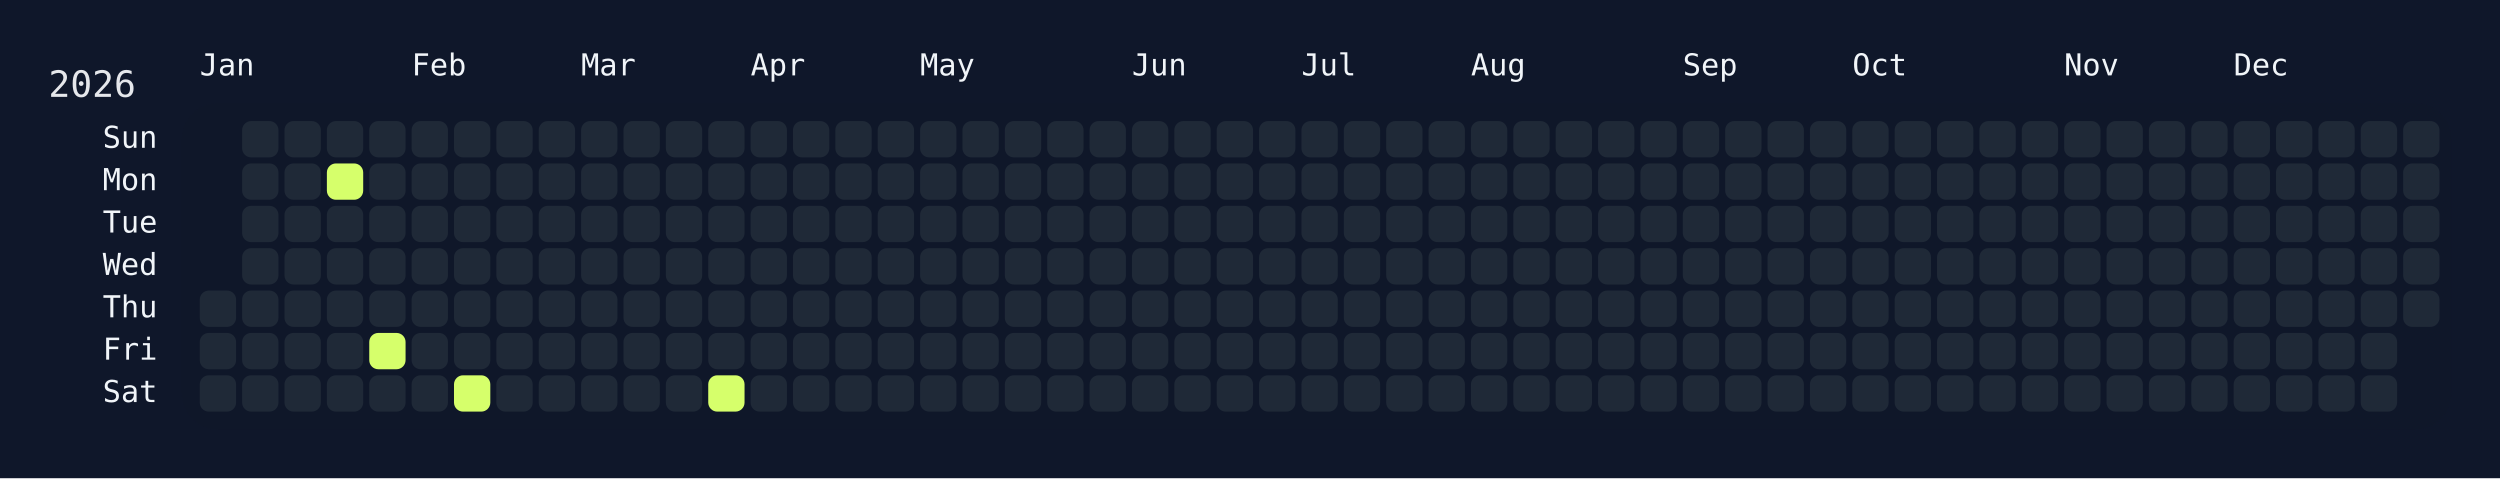
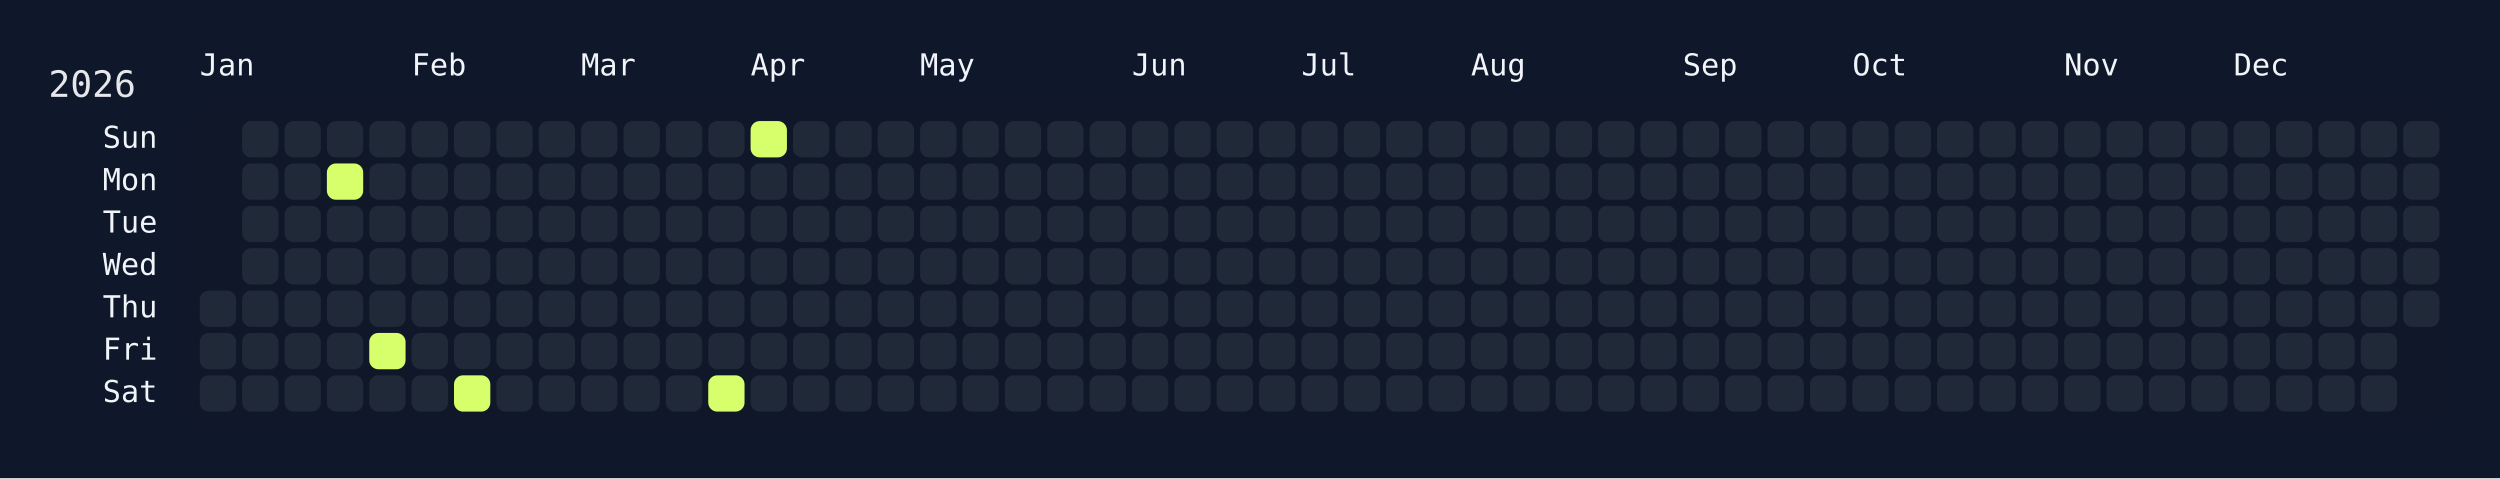
<svg xmlns="http://www.w3.org/2000/svg" width="826" height="158" viewBox="0 0 826 158">
  <rect width="826" height="158" fill="#0f172a" />
  <rect x="60" y="34" width="750" height="108" rx="12" ry="12" fill="rgba(15, 23, 42, 0.8)" />
  <text x="16" y="32" font-size="12" fill="#e5e7eb" font-family="JetBrains Mono, ui-monospace, SFMono-Regular, Menlo, Monaco, Consolas, monospace">2026</text>
  <text x="66" y="18" font-size="10" fill="#f1f5f9" font-family="JetBrains Mono, ui-monospace, SFMono-Regular, Menlo, Monaco, Consolas, monospace" dominant-baseline="hanging">Jan</text>
  <text x="136" y="18" font-size="10" fill="#f1f5f9" font-family="JetBrains Mono, ui-monospace, SFMono-Regular, Menlo, Monaco, Consolas, monospace" dominant-baseline="hanging">Feb</text>
  <text x="192" y="18" font-size="10" fill="#f1f5f9" font-family="JetBrains Mono, ui-monospace, SFMono-Regular, Menlo, Monaco, Consolas, monospace" dominant-baseline="hanging">Mar</text>
  <text x="248" y="18" font-size="10" fill="#f1f5f9" font-family="JetBrains Mono, ui-monospace, SFMono-Regular, Menlo, Monaco, Consolas, monospace" dominant-baseline="hanging">Apr</text>
  <text x="304" y="18" font-size="10" fill="#f1f5f9" font-family="JetBrains Mono, ui-monospace, SFMono-Regular, Menlo, Monaco, Consolas, monospace" dominant-baseline="hanging">May</text>
  <text x="374" y="18" font-size="10" fill="#f1f5f9" font-family="JetBrains Mono, ui-monospace, SFMono-Regular, Menlo, Monaco, Consolas, monospace" dominant-baseline="hanging">Jun</text>
  <text x="430" y="18" font-size="10" fill="#f1f5f9" font-family="JetBrains Mono, ui-monospace, SFMono-Regular, Menlo, Monaco, Consolas, monospace" dominant-baseline="hanging">Jul</text>
  <text x="486" y="18" font-size="10" fill="#f1f5f9" font-family="JetBrains Mono, ui-monospace, SFMono-Regular, Menlo, Monaco, Consolas, monospace" dominant-baseline="hanging">Aug</text>
  <text x="556" y="18" font-size="10" fill="#f1f5f9" font-family="JetBrains Mono, ui-monospace, SFMono-Regular, Menlo, Monaco, Consolas, monospace" dominant-baseline="hanging">Sep</text>
  <text x="612" y="18" font-size="10" fill="#f1f5f9" font-family="JetBrains Mono, ui-monospace, SFMono-Regular, Menlo, Monaco, Consolas, monospace" dominant-baseline="hanging">Oct</text>
  <text x="682" y="18" font-size="10" fill="#f1f5f9" font-family="JetBrains Mono, ui-monospace, SFMono-Regular, Menlo, Monaco, Consolas, monospace" dominant-baseline="hanging">Nov</text>
  <text x="738" y="18" font-size="10" fill="#f1f5f9" font-family="JetBrains Mono, ui-monospace, SFMono-Regular, Menlo, Monaco, Consolas, monospace" dominant-baseline="hanging">Dec</text>
  <text x="52" y="46.0" font-size="10" fill="#f1f5f9" font-family="JetBrains Mono, ui-monospace, SFMono-Regular, Menlo, Monaco, Consolas, monospace" text-anchor="end" dominant-baseline="middle">Sun</text>
  <text x="52" y="60.0" font-size="10" fill="#f1f5f9" font-family="JetBrains Mono, ui-monospace, SFMono-Regular, Menlo, Monaco, Consolas, monospace" text-anchor="end" dominant-baseline="middle">Mon</text>
  <text x="52" y="74.0" font-size="10" fill="#f1f5f9" font-family="JetBrains Mono, ui-monospace, SFMono-Regular, Menlo, Monaco, Consolas, monospace" text-anchor="end" dominant-baseline="middle">Tue</text>
  <text x="52" y="88.0" font-size="10" fill="#f1f5f9" font-family="JetBrains Mono, ui-monospace, SFMono-Regular, Menlo, Monaco, Consolas, monospace" text-anchor="end" dominant-baseline="middle">Wed</text>
  <text x="52" y="102.0" font-size="10" fill="#f1f5f9" font-family="JetBrains Mono, ui-monospace, SFMono-Regular, Menlo, Monaco, Consolas, monospace" text-anchor="end" dominant-baseline="middle">Thu</text>
  <text x="52" y="116.0" font-size="10" fill="#f1f5f9" font-family="JetBrains Mono, ui-monospace, SFMono-Regular, Menlo, Monaco, Consolas, monospace" text-anchor="end" dominant-baseline="middle">Fri</text>
  <text x="52" y="130.0" font-size="10" fill="#f1f5f9" font-family="JetBrains Mono, ui-monospace, SFMono-Regular, Menlo, Monaco, Consolas, monospace" text-anchor="end" dominant-baseline="middle">Sat</text>
  <g transform="translate(66,40)">
    <rect x="0" y="56" width="12" height="12" rx="3" ry="3" fill="#1f2937" data-date="2026-01-01" />
    <rect x="0" y="70" width="12" height="12" rx="3" ry="3" fill="#1f2937" data-date="2026-01-02" />
    <rect x="0" y="84" width="12" height="12" rx="3" ry="3" fill="#1f2937" data-date="2026-01-03" />
    <rect x="14" y="0" width="12" height="12" rx="3" ry="3" fill="#1f2937" data-date="2026-01-04" />
    <rect x="14" y="14" width="12" height="12" rx="3" ry="3" fill="#1f2937" data-date="2026-01-05" />
    <rect x="14" y="28" width="12" height="12" rx="3" ry="3" fill="#1f2937" data-date="2026-01-06" />
    <rect x="14" y="42" width="12" height="12" rx="3" ry="3" fill="#1f2937" data-date="2026-01-07" />
    <rect x="14" y="56" width="12" height="12" rx="3" ry="3" fill="#1f2937" data-date="2026-01-08" />
    <rect x="14" y="70" width="12" height="12" rx="3" ry="3" fill="#1f2937" data-date="2026-01-09" />
    <rect x="14" y="84" width="12" height="12" rx="3" ry="3" fill="#1f2937" data-date="2026-01-10" />
    <rect x="28" y="0" width="12" height="12" rx="3" ry="3" fill="#1f2937" data-date="2026-01-11" />
    <rect x="28" y="14" width="12" height="12" rx="3" ry="3" fill="#1f2937" data-date="2026-01-12" />
    <rect x="28" y="28" width="12" height="12" rx="3" ry="3" fill="#1f2937" data-date="2026-01-13" />
    <rect x="28" y="42" width="12" height="12" rx="3" ry="3" fill="#1f2937" data-date="2026-01-14" />
    <rect x="28" y="56" width="12" height="12" rx="3" ry="3" fill="#1f2937" data-date="2026-01-15" />
    <rect x="28" y="70" width="12" height="12" rx="3" ry="3" fill="#1f2937" data-date="2026-01-16" />
    <rect x="28" y="84" width="12" height="12" rx="3" ry="3" fill="#1f2937" data-date="2026-01-17" />
    <rect x="42" y="0" width="12" height="12" rx="3" ry="3" fill="#1f2937" data-date="2026-01-18" />
    <rect x="42" y="14" width="12" height="12" rx="3" ry="3" fill="#d6ff6b" data-date="2026-01-19" />
    <rect x="42" y="28" width="12" height="12" rx="3" ry="3" fill="#1f2937" data-date="2026-01-20" />
    <rect x="42" y="42" width="12" height="12" rx="3" ry="3" fill="#1f2937" data-date="2026-01-21" />
    <rect x="42" y="56" width="12" height="12" rx="3" ry="3" fill="#1f2937" data-date="2026-01-22" />
    <rect x="42" y="70" width="12" height="12" rx="3" ry="3" fill="#1f2937" data-date="2026-01-23" />
    <rect x="42" y="84" width="12" height="12" rx="3" ry="3" fill="#1f2937" data-date="2026-01-24" />
    <rect x="56" y="0" width="12" height="12" rx="3" ry="3" fill="#1f2937" data-date="2026-01-25" />
    <rect x="56" y="14" width="12" height="12" rx="3" ry="3" fill="#1f2937" data-date="2026-01-26" />
    <rect x="56" y="28" width="12" height="12" rx="3" ry="3" fill="#1f2937" data-date="2026-01-27" />
    <rect x="56" y="42" width="12" height="12" rx="3" ry="3" fill="#1f2937" data-date="2026-01-28" />
    <rect x="56" y="56" width="12" height="12" rx="3" ry="3" fill="#1f2937" data-date="2026-01-29" />
    <rect x="56" y="70" width="12" height="12" rx="3" ry="3" fill="#d6ff6b" data-date="2026-01-30" />
    <rect x="56" y="84" width="12" height="12" rx="3" ry="3" fill="#1f2937" data-date="2026-01-31" />
    <rect x="70" y="0" width="12" height="12" rx="3" ry="3" fill="#1f2937" data-date="2026-02-01" />
    <rect x="70" y="14" width="12" height="12" rx="3" ry="3" fill="#1f2937" data-date="2026-02-02" />
    <rect x="70" y="28" width="12" height="12" rx="3" ry="3" fill="#1f2937" data-date="2026-02-03" />
    <rect x="70" y="42" width="12" height="12" rx="3" ry="3" fill="#1f2937" data-date="2026-02-04" />
    <rect x="70" y="56" width="12" height="12" rx="3" ry="3" fill="#1f2937" data-date="2026-02-05" />
    <rect x="70" y="70" width="12" height="12" rx="3" ry="3" fill="#1f2937" data-date="2026-02-06" />
    <rect x="70" y="84" width="12" height="12" rx="3" ry="3" fill="#1f2937" data-date="2026-02-07" />
    <rect x="84" y="0" width="12" height="12" rx="3" ry="3" fill="#1f2937" data-date="2026-02-08" />
    <rect x="84" y="14" width="12" height="12" rx="3" ry="3" fill="#1f2937" data-date="2026-02-09" />
    <rect x="84" y="28" width="12" height="12" rx="3" ry="3" fill="#1f2937" data-date="2026-02-10" />
    <rect x="84" y="42" width="12" height="12" rx="3" ry="3" fill="#1f2937" data-date="2026-02-11" />
    <rect x="84" y="56" width="12" height="12" rx="3" ry="3" fill="#1f2937" data-date="2026-02-12" />
    <rect x="84" y="70" width="12" height="12" rx="3" ry="3" fill="#1f2937" data-date="2026-02-13" />
    <rect x="84" y="84" width="12" height="12" rx="3" ry="3" fill="#d6ff6b" data-date="2026-02-14" />
    <rect x="98" y="0" width="12" height="12" rx="3" ry="3" fill="#1f2937" data-date="2026-02-15" />
    <rect x="98" y="14" width="12" height="12" rx="3" ry="3" fill="#1f2937" data-date="2026-02-16" />
    <rect x="98" y="28" width="12" height="12" rx="3" ry="3" fill="#1f2937" data-date="2026-02-17" />
    <rect x="98" y="42" width="12" height="12" rx="3" ry="3" fill="#1f2937" data-date="2026-02-18" />
    <rect x="98" y="56" width="12" height="12" rx="3" ry="3" fill="#1f2937" data-date="2026-02-19" />
    <rect x="98" y="70" width="12" height="12" rx="3" ry="3" fill="#1f2937" data-date="2026-02-20" />
    <rect x="98" y="84" width="12" height="12" rx="3" ry="3" fill="#1f2937" data-date="2026-02-21" />
    <rect x="112" y="0" width="12" height="12" rx="3" ry="3" fill="#1f2937" data-date="2026-02-22" />
    <rect x="112" y="14" width="12" height="12" rx="3" ry="3" fill="#1f2937" data-date="2026-02-23" />
    <rect x="112" y="28" width="12" height="12" rx="3" ry="3" fill="#1f2937" data-date="2026-02-24" />
    <rect x="112" y="42" width="12" height="12" rx="3" ry="3" fill="#1f2937" data-date="2026-02-25" />
    <rect x="112" y="56" width="12" height="12" rx="3" ry="3" fill="#1f2937" data-date="2026-02-26" />
    <rect x="112" y="70" width="12" height="12" rx="3" ry="3" fill="#1f2937" data-date="2026-02-27" />
    <rect x="112" y="84" width="12" height="12" rx="3" ry="3" fill="#1f2937" data-date="2026-02-28" />
    <rect x="126" y="0" width="12" height="12" rx="3" ry="3" fill="#1f2937" data-date="2026-03-01" />
    <rect x="126" y="14" width="12" height="12" rx="3" ry="3" fill="#1f2937" data-date="2026-03-02" />
    <rect x="126" y="28" width="12" height="12" rx="3" ry="3" fill="#1f2937" data-date="2026-03-03" />
    <rect x="126" y="42" width="12" height="12" rx="3" ry="3" fill="#1f2937" data-date="2026-03-04" />
    <rect x="126" y="56" width="12" height="12" rx="3" ry="3" fill="#1f2937" data-date="2026-03-05" />
    <rect x="126" y="70" width="12" height="12" rx="3" ry="3" fill="#1f2937" data-date="2026-03-06" />
    <rect x="126" y="84" width="12" height="12" rx="3" ry="3" fill="#1f2937" data-date="2026-03-07" />
    <rect x="140" y="0" width="12" height="12" rx="3" ry="3" fill="#1f2937" data-date="2026-03-08" />
    <rect x="140" y="14" width="12" height="12" rx="3" ry="3" fill="#1f2937" data-date="2026-03-09" />
    <rect x="140" y="28" width="12" height="12" rx="3" ry="3" fill="#1f2937" data-date="2026-03-10" />
    <rect x="140" y="42" width="12" height="12" rx="3" ry="3" fill="#1f2937" data-date="2026-03-11" />
    <rect x="140" y="56" width="12" height="12" rx="3" ry="3" fill="#1f2937" data-date="2026-03-12" />
    <rect x="140" y="70" width="12" height="12" rx="3" ry="3" fill="#1f2937" data-date="2026-03-13" />
    <rect x="140" y="84" width="12" height="12" rx="3" ry="3" fill="#1f2937" data-date="2026-03-14" />
    <rect x="154" y="0" width="12" height="12" rx="3" ry="3" fill="#1f2937" data-date="2026-03-15" />
    <rect x="154" y="14" width="12" height="12" rx="3" ry="3" fill="#1f2937" data-date="2026-03-16" />
    <rect x="154" y="28" width="12" height="12" rx="3" ry="3" fill="#1f2937" data-date="2026-03-17" />
    <rect x="154" y="42" width="12" height="12" rx="3" ry="3" fill="#1f2937" data-date="2026-03-18" />
    <rect x="154" y="56" width="12" height="12" rx="3" ry="3" fill="#1f2937" data-date="2026-03-19" />
    <rect x="154" y="70" width="12" height="12" rx="3" ry="3" fill="#1f2937" data-date="2026-03-20" />
    <rect x="154" y="84" width="12" height="12" rx="3" ry="3" fill="#1f2937" data-date="2026-03-21" />
    <rect x="168" y="0" width="12" height="12" rx="3" ry="3" fill="#1f2937" data-date="2026-03-22" />
    <rect x="168" y="14" width="12" height="12" rx="3" ry="3" fill="#1f2937" data-date="2026-03-23" />
    <rect x="168" y="28" width="12" height="12" rx="3" ry="3" fill="#1f2937" data-date="2026-03-24" />
    <rect x="168" y="42" width="12" height="12" rx="3" ry="3" fill="#1f2937" data-date="2026-03-25" />
    <rect x="168" y="56" width="12" height="12" rx="3" ry="3" fill="#1f2937" data-date="2026-03-26" />
    <rect x="168" y="70" width="12" height="12" rx="3" ry="3" fill="#1f2937" data-date="2026-03-27" />
    <rect x="168" y="84" width="12" height="12" rx="3" ry="3" fill="#d6ff6b" data-date="2026-03-28" />
-     <rect x="182" y="0" width="12" height="12" rx="3" ry="3" fill="#1f2937" data-date="2026-03-29" />
+     <rect x="182" y="0" width="12" height="12" rx="3" ry="3" fill="#d6ff6b" data-date="2026-03-29" />
    <rect x="182" y="14" width="12" height="12" rx="3" ry="3" fill="#1f2937" data-date="2026-03-30" />
    <rect x="182" y="28" width="12" height="12" rx="3" ry="3" fill="#1f2937" data-date="2026-03-31" />
    <rect x="182" y="42" width="12" height="12" rx="3" ry="3" fill="#1f2937" data-date="2026-04-01" />
    <rect x="182" y="56" width="12" height="12" rx="3" ry="3" fill="#1f2937" data-date="2026-04-02" />
    <rect x="182" y="70" width="12" height="12" rx="3" ry="3" fill="#1f2937" data-date="2026-04-03" />
    <rect x="182" y="84" width="12" height="12" rx="3" ry="3" fill="#1f2937" data-date="2026-04-04" />
    <rect x="196" y="0" width="12" height="12" rx="3" ry="3" fill="#1f2937" data-date="2026-04-05" />
    <rect x="196" y="14" width="12" height="12" rx="3" ry="3" fill="#1f2937" data-date="2026-04-06" />
    <rect x="196" y="28" width="12" height="12" rx="3" ry="3" fill="#1f2937" data-date="2026-04-07" />
    <rect x="196" y="42" width="12" height="12" rx="3" ry="3" fill="#1f2937" data-date="2026-04-08" />
    <rect x="196" y="56" width="12" height="12" rx="3" ry="3" fill="#1f2937" data-date="2026-04-09" />
    <rect x="196" y="70" width="12" height="12" rx="3" ry="3" fill="#1f2937" data-date="2026-04-10" />
    <rect x="196" y="84" width="12" height="12" rx="3" ry="3" fill="#1f2937" data-date="2026-04-11" />
    <rect x="210" y="0" width="12" height="12" rx="3" ry="3" fill="#1f2937" data-date="2026-04-12" />
    <rect x="210" y="14" width="12" height="12" rx="3" ry="3" fill="#1f2937" data-date="2026-04-13" />
    <rect x="210" y="28" width="12" height="12" rx="3" ry="3" fill="#1f2937" data-date="2026-04-14" />
    <rect x="210" y="42" width="12" height="12" rx="3" ry="3" fill="#1f2937" data-date="2026-04-15" />
    <rect x="210" y="56" width="12" height="12" rx="3" ry="3" fill="#1f2937" data-date="2026-04-16" />
    <rect x="210" y="70" width="12" height="12" rx="3" ry="3" fill="#1f2937" data-date="2026-04-17" />
    <rect x="210" y="84" width="12" height="12" rx="3" ry="3" fill="#1f2937" data-date="2026-04-18" />
    <rect x="224" y="0" width="12" height="12" rx="3" ry="3" fill="#1f2937" data-date="2026-04-19" />
    <rect x="224" y="14" width="12" height="12" rx="3" ry="3" fill="#1f2937" data-date="2026-04-20" />
    <rect x="224" y="28" width="12" height="12" rx="3" ry="3" fill="#1f2937" data-date="2026-04-21" />
    <rect x="224" y="42" width="12" height="12" rx="3" ry="3" fill="#1f2937" data-date="2026-04-22" />
    <rect x="224" y="56" width="12" height="12" rx="3" ry="3" fill="#1f2937" data-date="2026-04-23" />
    <rect x="224" y="70" width="12" height="12" rx="3" ry="3" fill="#1f2937" data-date="2026-04-24" />
    <rect x="224" y="84" width="12" height="12" rx="3" ry="3" fill="#1f2937" data-date="2026-04-25" />
    <rect x="238" y="0" width="12" height="12" rx="3" ry="3" fill="#1f2937" data-date="2026-04-26" />
    <rect x="238" y="14" width="12" height="12" rx="3" ry="3" fill="#1f2937" data-date="2026-04-27" />
    <rect x="238" y="28" width="12" height="12" rx="3" ry="3" fill="#1f2937" data-date="2026-04-28" />
    <rect x="238" y="42" width="12" height="12" rx="3" ry="3" fill="#1f2937" data-date="2026-04-29" />
    <rect x="238" y="56" width="12" height="12" rx="3" ry="3" fill="#1f2937" data-date="2026-04-30" />
    <rect x="238" y="70" width="12" height="12" rx="3" ry="3" fill="#1f2937" data-date="2026-05-01" />
    <rect x="238" y="84" width="12" height="12" rx="3" ry="3" fill="#1f2937" data-date="2026-05-02" />
    <rect x="252" y="0" width="12" height="12" rx="3" ry="3" fill="#1f2937" data-date="2026-05-03" />
    <rect x="252" y="14" width="12" height="12" rx="3" ry="3" fill="#1f2937" data-date="2026-05-04" />
    <rect x="252" y="28" width="12" height="12" rx="3" ry="3" fill="#1f2937" data-date="2026-05-05" />
    <rect x="252" y="42" width="12" height="12" rx="3" ry="3" fill="#1f2937" data-date="2026-05-06" />
    <rect x="252" y="56" width="12" height="12" rx="3" ry="3" fill="#1f2937" data-date="2026-05-07" />
    <rect x="252" y="70" width="12" height="12" rx="3" ry="3" fill="#1f2937" data-date="2026-05-08" />
    <rect x="252" y="84" width="12" height="12" rx="3" ry="3" fill="#1f2937" data-date="2026-05-09" />
    <rect x="266" y="0" width="12" height="12" rx="3" ry="3" fill="#1f2937" data-date="2026-05-10" />
    <rect x="266" y="14" width="12" height="12" rx="3" ry="3" fill="#1f2937" data-date="2026-05-11" />
    <rect x="266" y="28" width="12" height="12" rx="3" ry="3" fill="#1f2937" data-date="2026-05-12" />
    <rect x="266" y="42" width="12" height="12" rx="3" ry="3" fill="#1f2937" data-date="2026-05-13" />
    <rect x="266" y="56" width="12" height="12" rx="3" ry="3" fill="#1f2937" data-date="2026-05-14" />
    <rect x="266" y="70" width="12" height="12" rx="3" ry="3" fill="#1f2937" data-date="2026-05-15" />
    <rect x="266" y="84" width="12" height="12" rx="3" ry="3" fill="#1f2937" data-date="2026-05-16" />
    <rect x="280" y="0" width="12" height="12" rx="3" ry="3" fill="#1f2937" data-date="2026-05-17" />
    <rect x="280" y="14" width="12" height="12" rx="3" ry="3" fill="#1f2937" data-date="2026-05-18" />
    <rect x="280" y="28" width="12" height="12" rx="3" ry="3" fill="#1f2937" data-date="2026-05-19" />
    <rect x="280" y="42" width="12" height="12" rx="3" ry="3" fill="#1f2937" data-date="2026-05-20" />
    <rect x="280" y="56" width="12" height="12" rx="3" ry="3" fill="#1f2937" data-date="2026-05-21" />
    <rect x="280" y="70" width="12" height="12" rx="3" ry="3" fill="#1f2937" data-date="2026-05-22" />
    <rect x="280" y="84" width="12" height="12" rx="3" ry="3" fill="#1f2937" data-date="2026-05-23" />
    <rect x="294" y="0" width="12" height="12" rx="3" ry="3" fill="#1f2937" data-date="2026-05-24" />
    <rect x="294" y="14" width="12" height="12" rx="3" ry="3" fill="#1f2937" data-date="2026-05-25" />
    <rect x="294" y="28" width="12" height="12" rx="3" ry="3" fill="#1f2937" data-date="2026-05-26" />
    <rect x="294" y="42" width="12" height="12" rx="3" ry="3" fill="#1f2937" data-date="2026-05-27" />
    <rect x="294" y="56" width="12" height="12" rx="3" ry="3" fill="#1f2937" data-date="2026-05-28" />
    <rect x="294" y="70" width="12" height="12" rx="3" ry="3" fill="#1f2937" data-date="2026-05-29" />
    <rect x="294" y="84" width="12" height="12" rx="3" ry="3" fill="#1f2937" data-date="2026-05-30" />
    <rect x="308" y="0" width="12" height="12" rx="3" ry="3" fill="#1f2937" data-date="2026-05-31" />
    <rect x="308" y="14" width="12" height="12" rx="3" ry="3" fill="#1f2937" data-date="2026-06-01" />
    <rect x="308" y="28" width="12" height="12" rx="3" ry="3" fill="#1f2937" data-date="2026-06-02" />
    <rect x="308" y="42" width="12" height="12" rx="3" ry="3" fill="#1f2937" data-date="2026-06-03" />
    <rect x="308" y="56" width="12" height="12" rx="3" ry="3" fill="#1f2937" data-date="2026-06-04" />
    <rect x="308" y="70" width="12" height="12" rx="3" ry="3" fill="#1f2937" data-date="2026-06-05" />
    <rect x="308" y="84" width="12" height="12" rx="3" ry="3" fill="#1f2937" data-date="2026-06-06" />
    <rect x="322" y="0" width="12" height="12" rx="3" ry="3" fill="#1f2937" data-date="2026-06-07" />
    <rect x="322" y="14" width="12" height="12" rx="3" ry="3" fill="#1f2937" data-date="2026-06-08" />
    <rect x="322" y="28" width="12" height="12" rx="3" ry="3" fill="#1f2937" data-date="2026-06-09" />
    <rect x="322" y="42" width="12" height="12" rx="3" ry="3" fill="#1f2937" data-date="2026-06-10" />
    <rect x="322" y="56" width="12" height="12" rx="3" ry="3" fill="#1f2937" data-date="2026-06-11" />
    <rect x="322" y="70" width="12" height="12" rx="3" ry="3" fill="#1f2937" data-date="2026-06-12" />
    <rect x="322" y="84" width="12" height="12" rx="3" ry="3" fill="#1f2937" data-date="2026-06-13" />
    <rect x="336" y="0" width="12" height="12" rx="3" ry="3" fill="#1f2937" data-date="2026-06-14" />
    <rect x="336" y="14" width="12" height="12" rx="3" ry="3" fill="#1f2937" data-date="2026-06-15" />
    <rect x="336" y="28" width="12" height="12" rx="3" ry="3" fill="#1f2937" data-date="2026-06-16" />
    <rect x="336" y="42" width="12" height="12" rx="3" ry="3" fill="#1f2937" data-date="2026-06-17" />
    <rect x="336" y="56" width="12" height="12" rx="3" ry="3" fill="#1f2937" data-date="2026-06-18" />
    <rect x="336" y="70" width="12" height="12" rx="3" ry="3" fill="#1f2937" data-date="2026-06-19" />
    <rect x="336" y="84" width="12" height="12" rx="3" ry="3" fill="#1f2937" data-date="2026-06-20" />
    <rect x="350" y="0" width="12" height="12" rx="3" ry="3" fill="#1f2937" data-date="2026-06-21" />
    <rect x="350" y="14" width="12" height="12" rx="3" ry="3" fill="#1f2937" data-date="2026-06-22" />
    <rect x="350" y="28" width="12" height="12" rx="3" ry="3" fill="#1f2937" data-date="2026-06-23" />
    <rect x="350" y="42" width="12" height="12" rx="3" ry="3" fill="#1f2937" data-date="2026-06-24" />
    <rect x="350" y="56" width="12" height="12" rx="3" ry="3" fill="#1f2937" data-date="2026-06-25" />
    <rect x="350" y="70" width="12" height="12" rx="3" ry="3" fill="#1f2937" data-date="2026-06-26" />
    <rect x="350" y="84" width="12" height="12" rx="3" ry="3" fill="#1f2937" data-date="2026-06-27" />
    <rect x="364" y="0" width="12" height="12" rx="3" ry="3" fill="#1f2937" data-date="2026-06-28" />
    <rect x="364" y="14" width="12" height="12" rx="3" ry="3" fill="#1f2937" data-date="2026-06-29" />
    <rect x="364" y="28" width="12" height="12" rx="3" ry="3" fill="#1f2937" data-date="2026-06-30" />
    <rect x="364" y="42" width="12" height="12" rx="3" ry="3" fill="#1f2937" data-date="2026-07-01" />
    <rect x="364" y="56" width="12" height="12" rx="3" ry="3" fill="#1f2937" data-date="2026-07-02" />
    <rect x="364" y="70" width="12" height="12" rx="3" ry="3" fill="#1f2937" data-date="2026-07-03" />
    <rect x="364" y="84" width="12" height="12" rx="3" ry="3" fill="#1f2937" data-date="2026-07-04" />
    <rect x="378" y="0" width="12" height="12" rx="3" ry="3" fill="#1f2937" data-date="2026-07-05" />
    <rect x="378" y="14" width="12" height="12" rx="3" ry="3" fill="#1f2937" data-date="2026-07-06" />
    <rect x="378" y="28" width="12" height="12" rx="3" ry="3" fill="#1f2937" data-date="2026-07-07" />
    <rect x="378" y="42" width="12" height="12" rx="3" ry="3" fill="#1f2937" data-date="2026-07-08" />
    <rect x="378" y="56" width="12" height="12" rx="3" ry="3" fill="#1f2937" data-date="2026-07-09" />
    <rect x="378" y="70" width="12" height="12" rx="3" ry="3" fill="#1f2937" data-date="2026-07-10" />
    <rect x="378" y="84" width="12" height="12" rx="3" ry="3" fill="#1f2937" data-date="2026-07-11" />
    <rect x="392" y="0" width="12" height="12" rx="3" ry="3" fill="#1f2937" data-date="2026-07-12" />
    <rect x="392" y="14" width="12" height="12" rx="3" ry="3" fill="#1f2937" data-date="2026-07-13" />
    <rect x="392" y="28" width="12" height="12" rx="3" ry="3" fill="#1f2937" data-date="2026-07-14" />
    <rect x="392" y="42" width="12" height="12" rx="3" ry="3" fill="#1f2937" data-date="2026-07-15" />
    <rect x="392" y="56" width="12" height="12" rx="3" ry="3" fill="#1f2937" data-date="2026-07-16" />
    <rect x="392" y="70" width="12" height="12" rx="3" ry="3" fill="#1f2937" data-date="2026-07-17" />
    <rect x="392" y="84" width="12" height="12" rx="3" ry="3" fill="#1f2937" data-date="2026-07-18" />
    <rect x="406" y="0" width="12" height="12" rx="3" ry="3" fill="#1f2937" data-date="2026-07-19" />
    <rect x="406" y="14" width="12" height="12" rx="3" ry="3" fill="#1f2937" data-date="2026-07-20" />
    <rect x="406" y="28" width="12" height="12" rx="3" ry="3" fill="#1f2937" data-date="2026-07-21" />
    <rect x="406" y="42" width="12" height="12" rx="3" ry="3" fill="#1f2937" data-date="2026-07-22" />
    <rect x="406" y="56" width="12" height="12" rx="3" ry="3" fill="#1f2937" data-date="2026-07-23" />
    <rect x="406" y="70" width="12" height="12" rx="3" ry="3" fill="#1f2937" data-date="2026-07-24" />
    <rect x="406" y="84" width="12" height="12" rx="3" ry="3" fill="#1f2937" data-date="2026-07-25" />
    <rect x="420" y="0" width="12" height="12" rx="3" ry="3" fill="#1f2937" data-date="2026-07-26" />
    <rect x="420" y="14" width="12" height="12" rx="3" ry="3" fill="#1f2937" data-date="2026-07-27" />
    <rect x="420" y="28" width="12" height="12" rx="3" ry="3" fill="#1f2937" data-date="2026-07-28" />
    <rect x="420" y="42" width="12" height="12" rx="3" ry="3" fill="#1f2937" data-date="2026-07-29" />
    <rect x="420" y="56" width="12" height="12" rx="3" ry="3" fill="#1f2937" data-date="2026-07-30" />
    <rect x="420" y="70" width="12" height="12" rx="3" ry="3" fill="#1f2937" data-date="2026-07-31" />
    <rect x="420" y="84" width="12" height="12" rx="3" ry="3" fill="#1f2937" data-date="2026-08-01" />
    <rect x="434" y="0" width="12" height="12" rx="3" ry="3" fill="#1f2937" data-date="2026-08-02" />
    <rect x="434" y="14" width="12" height="12" rx="3" ry="3" fill="#1f2937" data-date="2026-08-03" />
    <rect x="434" y="28" width="12" height="12" rx="3" ry="3" fill="#1f2937" data-date="2026-08-04" />
    <rect x="434" y="42" width="12" height="12" rx="3" ry="3" fill="#1f2937" data-date="2026-08-05" />
    <rect x="434" y="56" width="12" height="12" rx="3" ry="3" fill="#1f2937" data-date="2026-08-06" />
    <rect x="434" y="70" width="12" height="12" rx="3" ry="3" fill="#1f2937" data-date="2026-08-07" />
    <rect x="434" y="84" width="12" height="12" rx="3" ry="3" fill="#1f2937" data-date="2026-08-08" />
    <rect x="448" y="0" width="12" height="12" rx="3" ry="3" fill="#1f2937" data-date="2026-08-09" />
    <rect x="448" y="14" width="12" height="12" rx="3" ry="3" fill="#1f2937" data-date="2026-08-10" />
    <rect x="448" y="28" width="12" height="12" rx="3" ry="3" fill="#1f2937" data-date="2026-08-11" />
    <rect x="448" y="42" width="12" height="12" rx="3" ry="3" fill="#1f2937" data-date="2026-08-12" />
    <rect x="448" y="56" width="12" height="12" rx="3" ry="3" fill="#1f2937" data-date="2026-08-13" />
    <rect x="448" y="70" width="12" height="12" rx="3" ry="3" fill="#1f2937" data-date="2026-08-14" />
    <rect x="448" y="84" width="12" height="12" rx="3" ry="3" fill="#1f2937" data-date="2026-08-15" />
    <rect x="462" y="0" width="12" height="12" rx="3" ry="3" fill="#1f2937" data-date="2026-08-16" />
    <rect x="462" y="14" width="12" height="12" rx="3" ry="3" fill="#1f2937" data-date="2026-08-17" />
    <rect x="462" y="28" width="12" height="12" rx="3" ry="3" fill="#1f2937" data-date="2026-08-18" />
    <rect x="462" y="42" width="12" height="12" rx="3" ry="3" fill="#1f2937" data-date="2026-08-19" />
    <rect x="462" y="56" width="12" height="12" rx="3" ry="3" fill="#1f2937" data-date="2026-08-20" />
    <rect x="462" y="70" width="12" height="12" rx="3" ry="3" fill="#1f2937" data-date="2026-08-21" />
    <rect x="462" y="84" width="12" height="12" rx="3" ry="3" fill="#1f2937" data-date="2026-08-22" />
    <rect x="476" y="0" width="12" height="12" rx="3" ry="3" fill="#1f2937" data-date="2026-08-23" />
    <rect x="476" y="14" width="12" height="12" rx="3" ry="3" fill="#1f2937" data-date="2026-08-24" />
    <rect x="476" y="28" width="12" height="12" rx="3" ry="3" fill="#1f2937" data-date="2026-08-25" />
    <rect x="476" y="42" width="12" height="12" rx="3" ry="3" fill="#1f2937" data-date="2026-08-26" />
    <rect x="476" y="56" width="12" height="12" rx="3" ry="3" fill="#1f2937" data-date="2026-08-27" />
    <rect x="476" y="70" width="12" height="12" rx="3" ry="3" fill="#1f2937" data-date="2026-08-28" />
    <rect x="476" y="84" width="12" height="12" rx="3" ry="3" fill="#1f2937" data-date="2026-08-29" />
    <rect x="490" y="0" width="12" height="12" rx="3" ry="3" fill="#1f2937" data-date="2026-08-30" />
    <rect x="490" y="14" width="12" height="12" rx="3" ry="3" fill="#1f2937" data-date="2026-08-31" />
    <rect x="490" y="28" width="12" height="12" rx="3" ry="3" fill="#1f2937" data-date="2026-09-01" />
    <rect x="490" y="42" width="12" height="12" rx="3" ry="3" fill="#1f2937" data-date="2026-09-02" />
    <rect x="490" y="56" width="12" height="12" rx="3" ry="3" fill="#1f2937" data-date="2026-09-03" />
    <rect x="490" y="70" width="12" height="12" rx="3" ry="3" fill="#1f2937" data-date="2026-09-04" />
    <rect x="490" y="84" width="12" height="12" rx="3" ry="3" fill="#1f2937" data-date="2026-09-05" />
    <rect x="504" y="0" width="12" height="12" rx="3" ry="3" fill="#1f2937" data-date="2026-09-06" />
    <rect x="504" y="14" width="12" height="12" rx="3" ry="3" fill="#1f2937" data-date="2026-09-07" />
    <rect x="504" y="28" width="12" height="12" rx="3" ry="3" fill="#1f2937" data-date="2026-09-08" />
    <rect x="504" y="42" width="12" height="12" rx="3" ry="3" fill="#1f2937" data-date="2026-09-09" />
    <rect x="504" y="56" width="12" height="12" rx="3" ry="3" fill="#1f2937" data-date="2026-09-10" />
    <rect x="504" y="70" width="12" height="12" rx="3" ry="3" fill="#1f2937" data-date="2026-09-11" />
    <rect x="504" y="84" width="12" height="12" rx="3" ry="3" fill="#1f2937" data-date="2026-09-12" />
    <rect x="518" y="0" width="12" height="12" rx="3" ry="3" fill="#1f2937" data-date="2026-09-13" />
    <rect x="518" y="14" width="12" height="12" rx="3" ry="3" fill="#1f2937" data-date="2026-09-14" />
    <rect x="518" y="28" width="12" height="12" rx="3" ry="3" fill="#1f2937" data-date="2026-09-15" />
    <rect x="518" y="42" width="12" height="12" rx="3" ry="3" fill="#1f2937" data-date="2026-09-16" />
    <rect x="518" y="56" width="12" height="12" rx="3" ry="3" fill="#1f2937" data-date="2026-09-17" />
    <rect x="518" y="70" width="12" height="12" rx="3" ry="3" fill="#1f2937" data-date="2026-09-18" />
    <rect x="518" y="84" width="12" height="12" rx="3" ry="3" fill="#1f2937" data-date="2026-09-19" />
    <rect x="532" y="0" width="12" height="12" rx="3" ry="3" fill="#1f2937" data-date="2026-09-20" />
    <rect x="532" y="14" width="12" height="12" rx="3" ry="3" fill="#1f2937" data-date="2026-09-21" />
    <rect x="532" y="28" width="12" height="12" rx="3" ry="3" fill="#1f2937" data-date="2026-09-22" />
    <rect x="532" y="42" width="12" height="12" rx="3" ry="3" fill="#1f2937" data-date="2026-09-23" />
    <rect x="532" y="56" width="12" height="12" rx="3" ry="3" fill="#1f2937" data-date="2026-09-24" />
    <rect x="532" y="70" width="12" height="12" rx="3" ry="3" fill="#1f2937" data-date="2026-09-25" />
    <rect x="532" y="84" width="12" height="12" rx="3" ry="3" fill="#1f2937" data-date="2026-09-26" />
    <rect x="546" y="0" width="12" height="12" rx="3" ry="3" fill="#1f2937" data-date="2026-09-27" />
    <rect x="546" y="14" width="12" height="12" rx="3" ry="3" fill="#1f2937" data-date="2026-09-28" />
    <rect x="546" y="28" width="12" height="12" rx="3" ry="3" fill="#1f2937" data-date="2026-09-29" />
    <rect x="546" y="42" width="12" height="12" rx="3" ry="3" fill="#1f2937" data-date="2026-09-30" />
    <rect x="546" y="56" width="12" height="12" rx="3" ry="3" fill="#1f2937" data-date="2026-10-01" />
    <rect x="546" y="70" width="12" height="12" rx="3" ry="3" fill="#1f2937" data-date="2026-10-02" />
    <rect x="546" y="84" width="12" height="12" rx="3" ry="3" fill="#1f2937" data-date="2026-10-03" />
    <rect x="560" y="0" width="12" height="12" rx="3" ry="3" fill="#1f2937" data-date="2026-10-04" />
    <rect x="560" y="14" width="12" height="12" rx="3" ry="3" fill="#1f2937" data-date="2026-10-05" />
    <rect x="560" y="28" width="12" height="12" rx="3" ry="3" fill="#1f2937" data-date="2026-10-06" />
    <rect x="560" y="42" width="12" height="12" rx="3" ry="3" fill="#1f2937" data-date="2026-10-07" />
    <rect x="560" y="56" width="12" height="12" rx="3" ry="3" fill="#1f2937" data-date="2026-10-08" />
    <rect x="560" y="70" width="12" height="12" rx="3" ry="3" fill="#1f2937" data-date="2026-10-09" />
    <rect x="560" y="84" width="12" height="12" rx="3" ry="3" fill="#1f2937" data-date="2026-10-10" />
    <rect x="574" y="0" width="12" height="12" rx="3" ry="3" fill="#1f2937" data-date="2026-10-11" />
    <rect x="574" y="14" width="12" height="12" rx="3" ry="3" fill="#1f2937" data-date="2026-10-12" />
    <rect x="574" y="28" width="12" height="12" rx="3" ry="3" fill="#1f2937" data-date="2026-10-13" />
    <rect x="574" y="42" width="12" height="12" rx="3" ry="3" fill="#1f2937" data-date="2026-10-14" />
    <rect x="574" y="56" width="12" height="12" rx="3" ry="3" fill="#1f2937" data-date="2026-10-15" />
    <rect x="574" y="70" width="12" height="12" rx="3" ry="3" fill="#1f2937" data-date="2026-10-16" />
    <rect x="574" y="84" width="12" height="12" rx="3" ry="3" fill="#1f2937" data-date="2026-10-17" />
    <rect x="588" y="0" width="12" height="12" rx="3" ry="3" fill="#1f2937" data-date="2026-10-18" />
    <rect x="588" y="14" width="12" height="12" rx="3" ry="3" fill="#1f2937" data-date="2026-10-19" />
    <rect x="588" y="28" width="12" height="12" rx="3" ry="3" fill="#1f2937" data-date="2026-10-20" />
    <rect x="588" y="42" width="12" height="12" rx="3" ry="3" fill="#1f2937" data-date="2026-10-21" />
    <rect x="588" y="56" width="12" height="12" rx="3" ry="3" fill="#1f2937" data-date="2026-10-22" />
    <rect x="588" y="70" width="12" height="12" rx="3" ry="3" fill="#1f2937" data-date="2026-10-23" />
    <rect x="588" y="84" width="12" height="12" rx="3" ry="3" fill="#1f2937" data-date="2026-10-24" />
    <rect x="602" y="0" width="12" height="12" rx="3" ry="3" fill="#1f2937" data-date="2026-10-25" />
    <rect x="602" y="14" width="12" height="12" rx="3" ry="3" fill="#1f2937" data-date="2026-10-26" />
    <rect x="602" y="28" width="12" height="12" rx="3" ry="3" fill="#1f2937" data-date="2026-10-27" />
    <rect x="602" y="42" width="12" height="12" rx="3" ry="3" fill="#1f2937" data-date="2026-10-28" />
    <rect x="602" y="56" width="12" height="12" rx="3" ry="3" fill="#1f2937" data-date="2026-10-29" />
    <rect x="602" y="70" width="12" height="12" rx="3" ry="3" fill="#1f2937" data-date="2026-10-30" />
    <rect x="602" y="84" width="12" height="12" rx="3" ry="3" fill="#1f2937" data-date="2026-10-31" />
    <rect x="616" y="0" width="12" height="12" rx="3" ry="3" fill="#1f2937" data-date="2026-11-01" />
    <rect x="616" y="14" width="12" height="12" rx="3" ry="3" fill="#1f2937" data-date="2026-11-02" />
    <rect x="616" y="28" width="12" height="12" rx="3" ry="3" fill="#1f2937" data-date="2026-11-03" />
    <rect x="616" y="42" width="12" height="12" rx="3" ry="3" fill="#1f2937" data-date="2026-11-04" />
    <rect x="616" y="56" width="12" height="12" rx="3" ry="3" fill="#1f2937" data-date="2026-11-05" />
    <rect x="616" y="70" width="12" height="12" rx="3" ry="3" fill="#1f2937" data-date="2026-11-06" />
    <rect x="616" y="84" width="12" height="12" rx="3" ry="3" fill="#1f2937" data-date="2026-11-07" />
    <rect x="630" y="0" width="12" height="12" rx="3" ry="3" fill="#1f2937" data-date="2026-11-08" />
    <rect x="630" y="14" width="12" height="12" rx="3" ry="3" fill="#1f2937" data-date="2026-11-09" />
    <rect x="630" y="28" width="12" height="12" rx="3" ry="3" fill="#1f2937" data-date="2026-11-10" />
    <rect x="630" y="42" width="12" height="12" rx="3" ry="3" fill="#1f2937" data-date="2026-11-11" />
    <rect x="630" y="56" width="12" height="12" rx="3" ry="3" fill="#1f2937" data-date="2026-11-12" />
    <rect x="630" y="70" width="12" height="12" rx="3" ry="3" fill="#1f2937" data-date="2026-11-13" />
    <rect x="630" y="84" width="12" height="12" rx="3" ry="3" fill="#1f2937" data-date="2026-11-14" />
    <rect x="644" y="0" width="12" height="12" rx="3" ry="3" fill="#1f2937" data-date="2026-11-15" />
    <rect x="644" y="14" width="12" height="12" rx="3" ry="3" fill="#1f2937" data-date="2026-11-16" />
    <rect x="644" y="28" width="12" height="12" rx="3" ry="3" fill="#1f2937" data-date="2026-11-17" />
    <rect x="644" y="42" width="12" height="12" rx="3" ry="3" fill="#1f2937" data-date="2026-11-18" />
    <rect x="644" y="56" width="12" height="12" rx="3" ry="3" fill="#1f2937" data-date="2026-11-19" />
    <rect x="644" y="70" width="12" height="12" rx="3" ry="3" fill="#1f2937" data-date="2026-11-20" />
    <rect x="644" y="84" width="12" height="12" rx="3" ry="3" fill="#1f2937" data-date="2026-11-21" />
    <rect x="658" y="0" width="12" height="12" rx="3" ry="3" fill="#1f2937" data-date="2026-11-22" />
    <rect x="658" y="14" width="12" height="12" rx="3" ry="3" fill="#1f2937" data-date="2026-11-23" />
    <rect x="658" y="28" width="12" height="12" rx="3" ry="3" fill="#1f2937" data-date="2026-11-24" />
    <rect x="658" y="42" width="12" height="12" rx="3" ry="3" fill="#1f2937" data-date="2026-11-25" />
    <rect x="658" y="56" width="12" height="12" rx="3" ry="3" fill="#1f2937" data-date="2026-11-26" />
    <rect x="658" y="70" width="12" height="12" rx="3" ry="3" fill="#1f2937" data-date="2026-11-27" />
    <rect x="658" y="84" width="12" height="12" rx="3" ry="3" fill="#1f2937" data-date="2026-11-28" />
    <rect x="672" y="0" width="12" height="12" rx="3" ry="3" fill="#1f2937" data-date="2026-11-29" />
    <rect x="672" y="14" width="12" height="12" rx="3" ry="3" fill="#1f2937" data-date="2026-11-30" />
    <rect x="672" y="28" width="12" height="12" rx="3" ry="3" fill="#1f2937" data-date="2026-12-01" />
    <rect x="672" y="42" width="12" height="12" rx="3" ry="3" fill="#1f2937" data-date="2026-12-02" />
    <rect x="672" y="56" width="12" height="12" rx="3" ry="3" fill="#1f2937" data-date="2026-12-03" />
    <rect x="672" y="70" width="12" height="12" rx="3" ry="3" fill="#1f2937" data-date="2026-12-04" />
    <rect x="672" y="84" width="12" height="12" rx="3" ry="3" fill="#1f2937" data-date="2026-12-05" />
    <rect x="686" y="0" width="12" height="12" rx="3" ry="3" fill="#1f2937" data-date="2026-12-06" />
    <rect x="686" y="14" width="12" height="12" rx="3" ry="3" fill="#1f2937" data-date="2026-12-07" />
    <rect x="686" y="28" width="12" height="12" rx="3" ry="3" fill="#1f2937" data-date="2026-12-08" />
    <rect x="686" y="42" width="12" height="12" rx="3" ry="3" fill="#1f2937" data-date="2026-12-09" />
    <rect x="686" y="56" width="12" height="12" rx="3" ry="3" fill="#1f2937" data-date="2026-12-10" />
    <rect x="686" y="70" width="12" height="12" rx="3" ry="3" fill="#1f2937" data-date="2026-12-11" />
    <rect x="686" y="84" width="12" height="12" rx="3" ry="3" fill="#1f2937" data-date="2026-12-12" />
    <rect x="700" y="0" width="12" height="12" rx="3" ry="3" fill="#1f2937" data-date="2026-12-13" />
    <rect x="700" y="14" width="12" height="12" rx="3" ry="3" fill="#1f2937" data-date="2026-12-14" />
    <rect x="700" y="28" width="12" height="12" rx="3" ry="3" fill="#1f2937" data-date="2026-12-15" />
    <rect x="700" y="42" width="12" height="12" rx="3" ry="3" fill="#1f2937" data-date="2026-12-16" />
    <rect x="700" y="56" width="12" height="12" rx="3" ry="3" fill="#1f2937" data-date="2026-12-17" />
    <rect x="700" y="70" width="12" height="12" rx="3" ry="3" fill="#1f2937" data-date="2026-12-18" />
    <rect x="700" y="84" width="12" height="12" rx="3" ry="3" fill="#1f2937" data-date="2026-12-19" />
    <rect x="714" y="0" width="12" height="12" rx="3" ry="3" fill="#1f2937" data-date="2026-12-20" />
    <rect x="714" y="14" width="12" height="12" rx="3" ry="3" fill="#1f2937" data-date="2026-12-21" />
    <rect x="714" y="28" width="12" height="12" rx="3" ry="3" fill="#1f2937" data-date="2026-12-22" />
    <rect x="714" y="42" width="12" height="12" rx="3" ry="3" fill="#1f2937" data-date="2026-12-23" />
    <rect x="714" y="56" width="12" height="12" rx="3" ry="3" fill="#1f2937" data-date="2026-12-24" />
    <rect x="714" y="70" width="12" height="12" rx="3" ry="3" fill="#1f2937" data-date="2026-12-25" />
    <rect x="714" y="84" width="12" height="12" rx="3" ry="3" fill="#1f2937" data-date="2026-12-26" />
    <rect x="728" y="0" width="12" height="12" rx="3" ry="3" fill="#1f2937" data-date="2026-12-27" />
    <rect x="728" y="14" width="12" height="12" rx="3" ry="3" fill="#1f2937" data-date="2026-12-28" />
    <rect x="728" y="28" width="12" height="12" rx="3" ry="3" fill="#1f2937" data-date="2026-12-29" />
    <rect x="728" y="42" width="12" height="12" rx="3" ry="3" fill="#1f2937" data-date="2026-12-30" />
    <rect x="728" y="56" width="12" height="12" rx="3" ry="3" fill="#1f2937" data-date="2026-12-31" />
  </g>
</svg>
